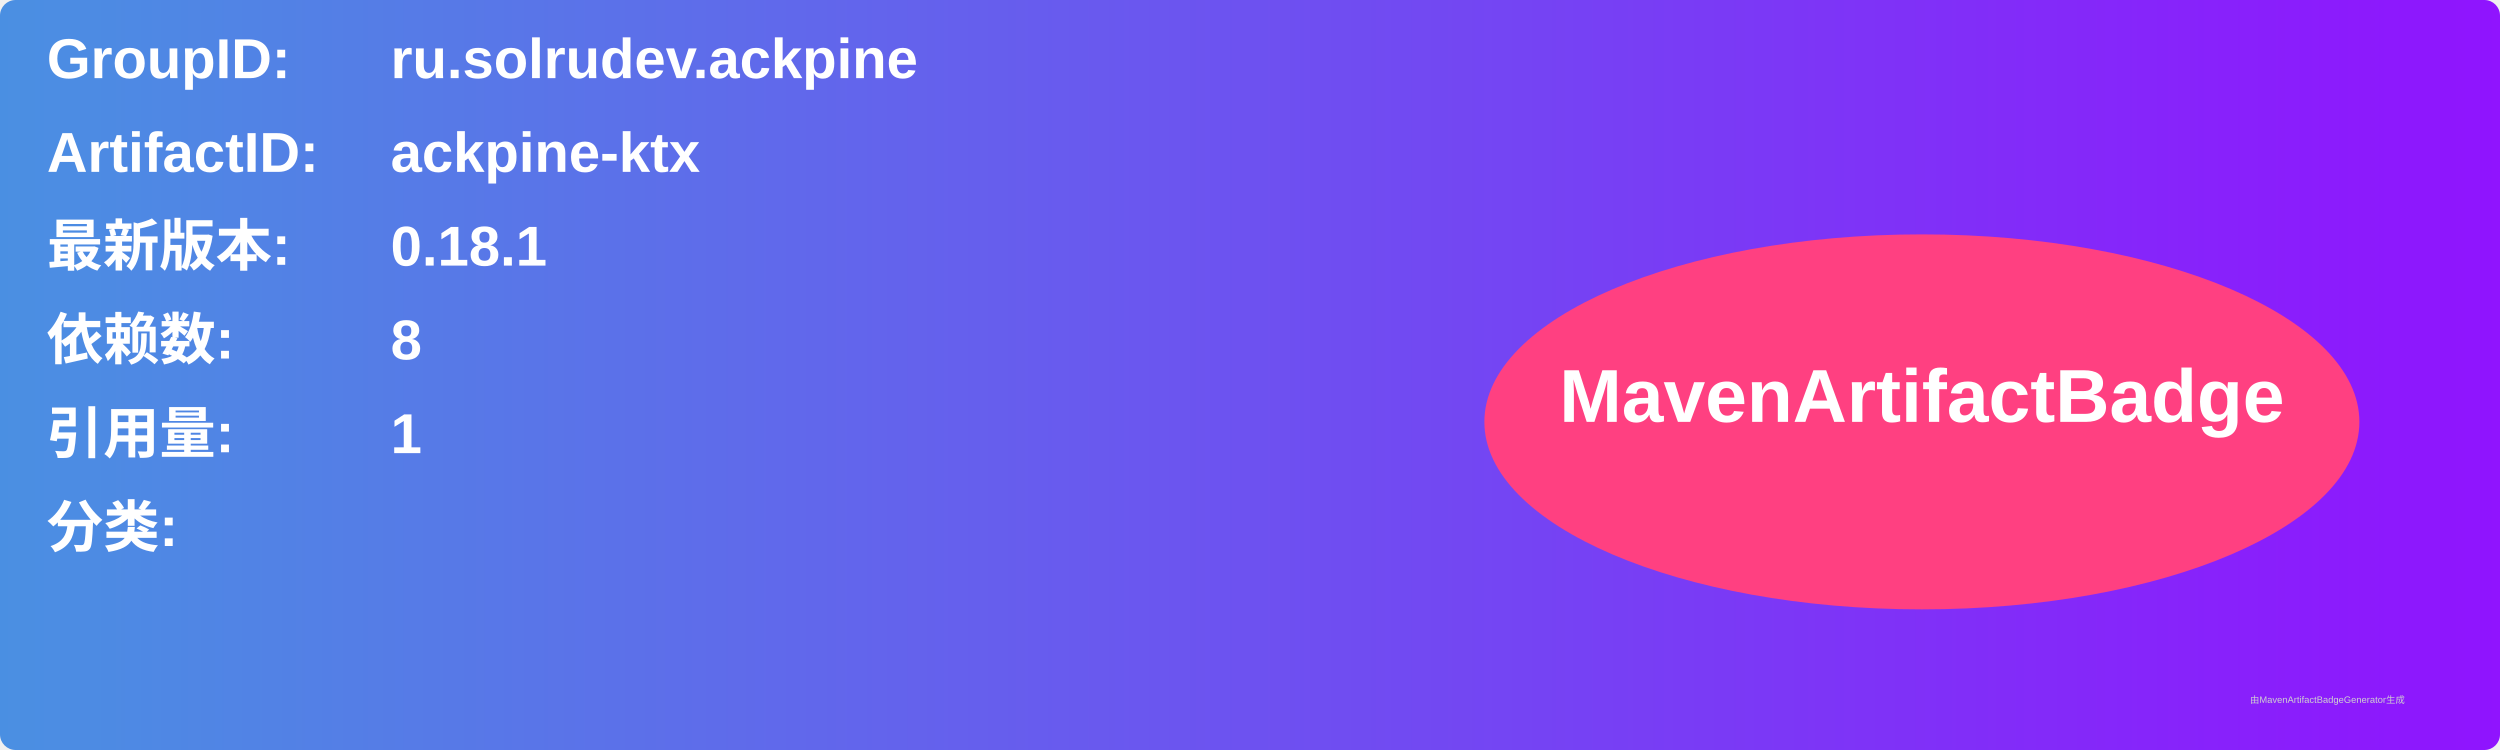
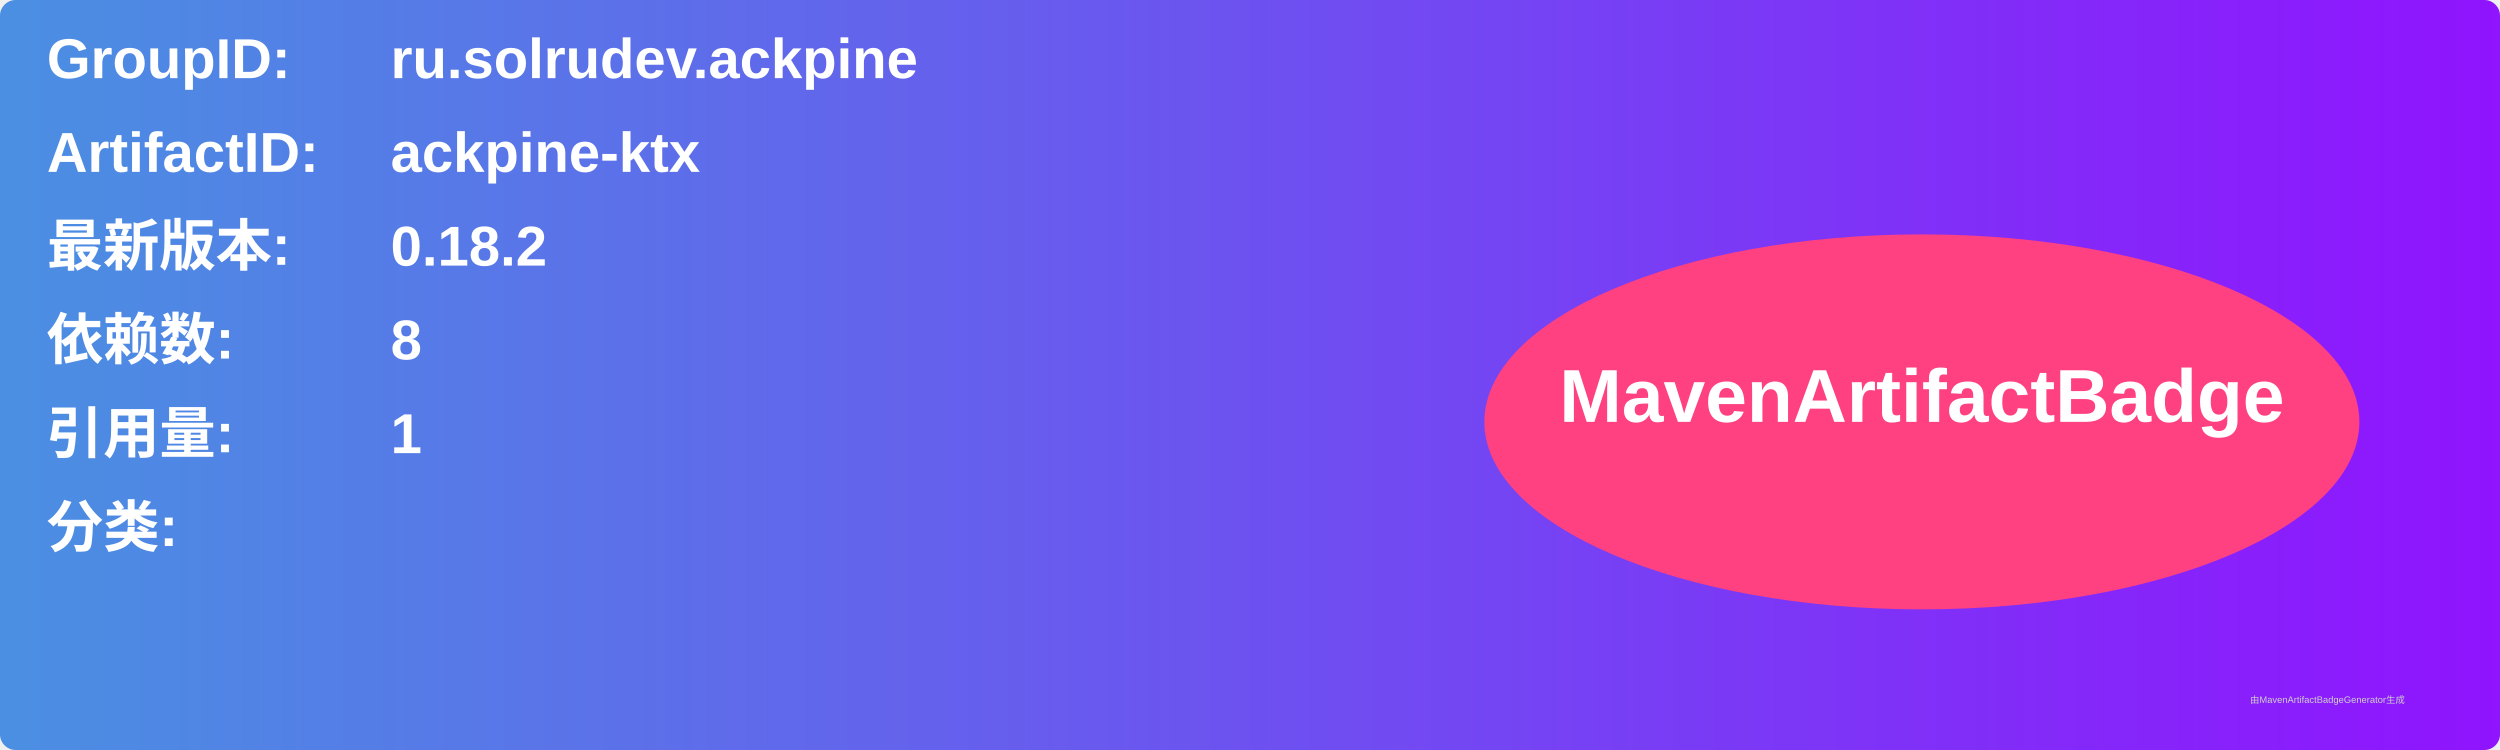
<svg xmlns="http://www.w3.org/2000/svg" width="800" height="240" viewBox="0 0 800 240">
  <linearGradient id="grad" x1="0%" y1="0%" x2="100%" y2="0%">
    <stop offset="0%" stop-color="#4a90e2" />
    <stop offset="100%" stop-color="#9013fe" />
  </linearGradient>
  <rect width="100%" height="100%" rx="5" ry="5" fill="url(#grad)" />
  <g transform="translate(15, 15)">
    <text x="0" y="10" font-family="Arial" font-size="18" fill="white" font-weight="bold" width="260">GroupID:</text>
    <text x="110" y="10" font-family="Arial" font-size="18" fill="white" font-weight="bold" width="460">ru.solrudev.ackpine</text>
    <text x="0" y="40" font-family="Arial" font-size="18" fill="white" font-weight="bold" width="260">ArtifactID:</text>
    <text x="110" y="40" font-family="Arial" font-size="18" fill="white" font-weight="bold" width="460">ackpine-ktx</text>
    <text x="0" y="70" font-family="Arial" font-size="18" fill="white" font-weight="bold">最新版本:</text>
    <text x="110" y="70" font-family="Arial" font-size="18" fill="white" font-weight="bold">
-       <tspan font-weight="bold">0.18.1</tspan>
+       <tspan font-weight="bold">0.18.2</tspan>
    </text>
    <text x="0" y="100" font-family="Arial" font-size="18" fill="white" font-weight="bold">依赖数: </text>
    <text x="110" y="100" font-family="Arial" font-size="18" fill="white">
      <tspan font-weight="bold">8</tspan>
    </text>
    <text x="0" y="130" font-family="Arial" font-size="18" fill="white" font-weight="bold">引用量: </text>
    <text x="110" y="130" font-family="Arial" font-size="18" fill="white">
      <tspan font-weight="bold">1</tspan>
    </text>
    <text x="0" y="160" font-family="Arial" font-size="18" fill="white" font-weight="bold">分类:</text>
    <text x="10" y="190" font-family="Arial" font-size="10" fill="white">
      <tspan font-weight="bold" />
    </text>
    <ellipse cx="600" cy="120" rx="140" ry="60" fill="#ff4081" />
    <text x="600" y="120" text-anchor="middle" font-family="Arial" font-size="24" fill="white" font-weight="bold">MavenArtifactBadge</text>
  </g>
  <text x="720" y="225" font-family="Arial" font-size="3" fill="#d0d0d0">由MavenArtifactBadgeGenerator生成</text>
</svg>
